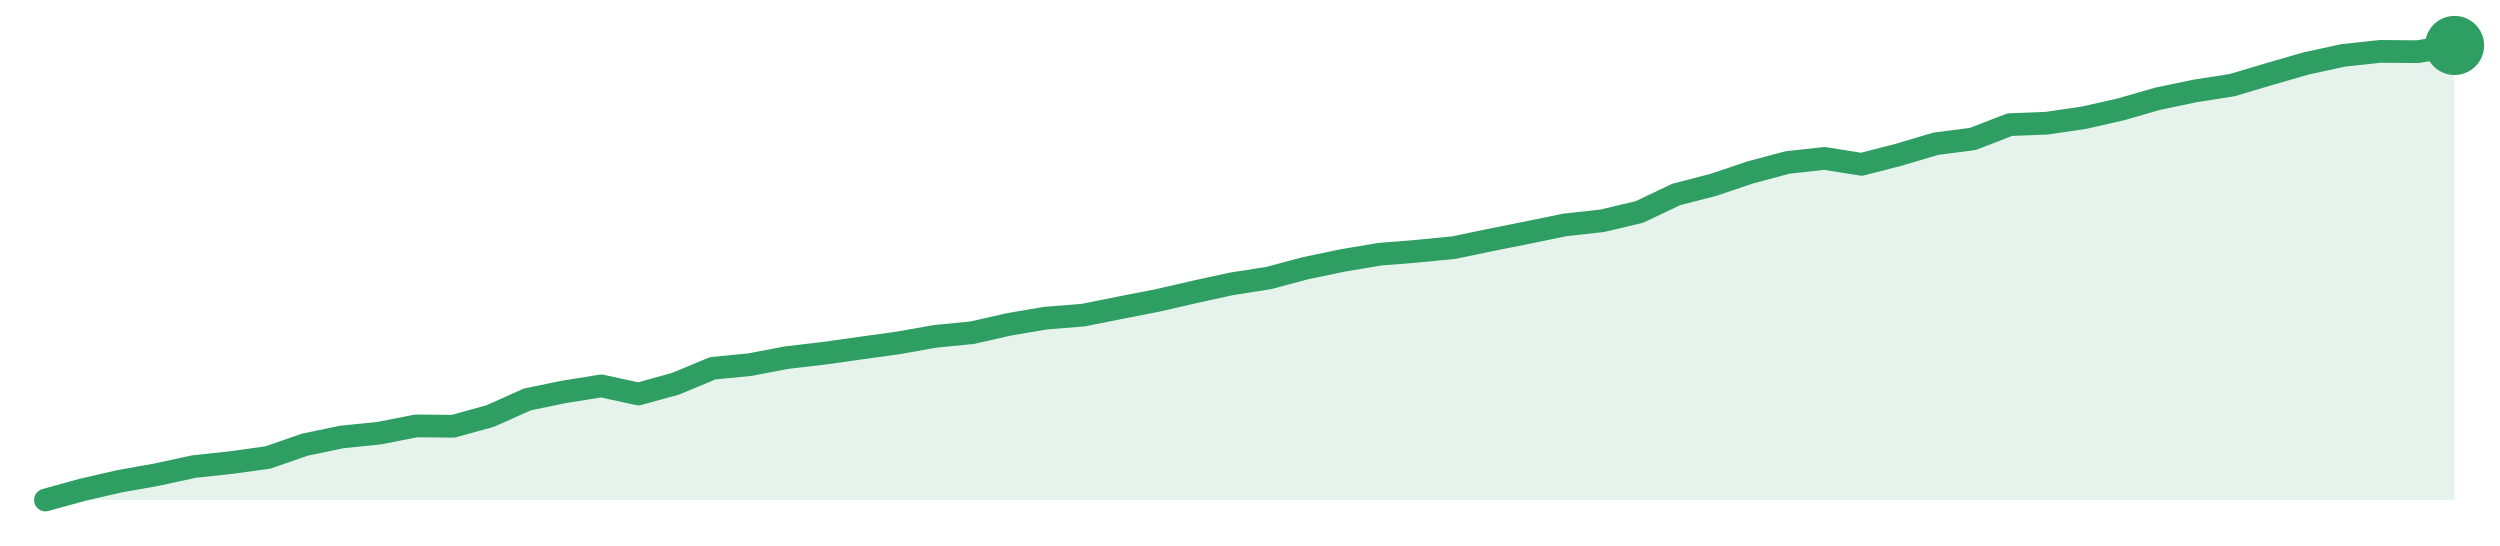
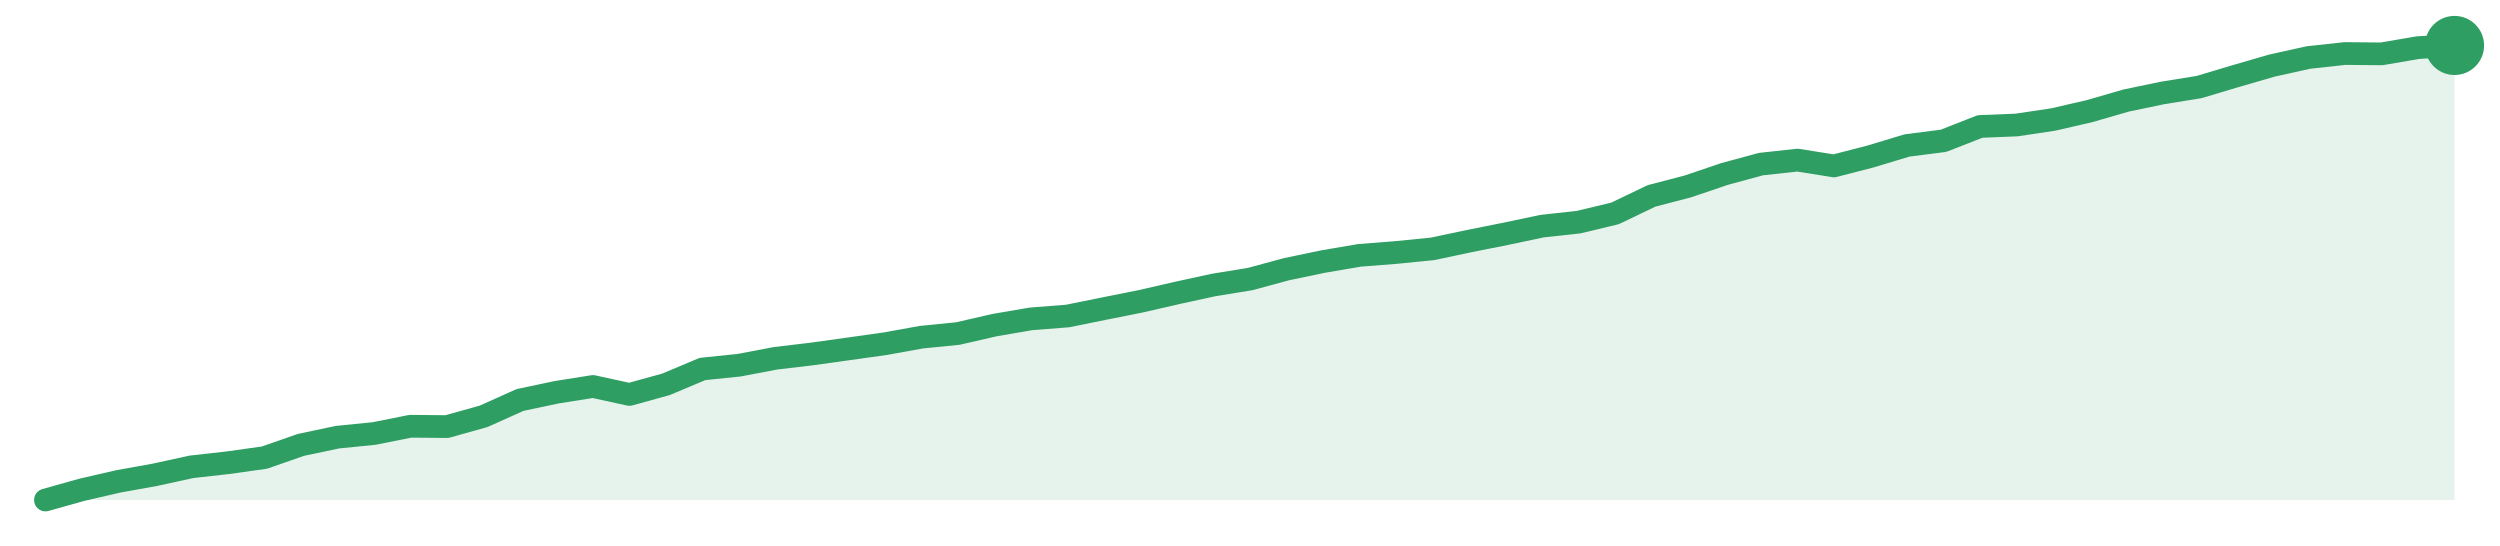
<svg xmlns="http://www.w3.org/2000/svg" width="220" height="48" viewBox="0 0 220 48" role="img" aria-label="trend">
-   <path d="M4.0,44.0 L4.0,44.0 L7.26,43.1 L10.52,42.35 L13.78,41.77 L17.05,41.06 L20.31,40.71 L23.57,40.26 L26.83,39.13 L30.09,38.45 L33.35,38.12 L36.62,37.48 L39.88,37.51 L43.14,36.61 L46.4,35.15 L49.66,34.48 L52.92,33.96 L56.18,34.67 L59.45,33.77 L62.71,32.41 L65.97,32.09 L69.23,31.47 L72.49,31.09 L75.75,30.63 L79.02,30.18 L82.28,29.6 L85.54,29.28 L88.8,28.54 L92.06,27.99 L95.32,27.73 L98.58,27.08 L101.85,26.44 L105.11,25.69 L108.37,24.98 L111.63,24.47 L114.89,23.6 L118.15,22.92 L121.42,22.37 L124.68,22.11 L127.94,21.79 L131.2,21.11 L134.46,20.46 L137.72,19.79 L140.98,19.43 L144.25,18.66 L147.51,17.11 L150.77,16.27 L154.03,15.17 L157.29,14.3 L160.55,13.94 L163.82,14.46 L167.08,13.62 L170.34,12.65 L173.6,12.23 L176.86,10.97 L180.12,10.84 L183.38,10.36 L186.65,9.62 L189.91,8.68 L193.17,8.0 L196.43,7.49 L199.69,6.52 L202.95,5.58 L206.22,4.87 L209.48,4.52 L212.74,4.55 L216.0,4.0 L216.0,44.0 Z" fill="#2f9e631f" />
-   <path d="M4.0,44.0 L7.26,43.1 L10.52,42.35 L13.78,41.77 L17.05,41.06 L20.31,40.71 L23.57,40.26 L26.83,39.13 L30.09,38.45 L33.35,38.12 L36.62,37.48 L39.88,37.51 L43.14,36.61 L46.4,35.15 L49.66,34.48 L52.92,33.96 L56.18,34.67 L59.45,33.77 L62.71,32.41 L65.97,32.09 L69.23,31.47 L72.49,31.09 L75.75,30.63 L79.02,30.18 L82.28,29.6 L85.54,29.28 L88.8,28.54 L92.06,27.99 L95.32,27.73 L98.58,27.08 L101.85,26.44 L105.11,25.69 L108.37,24.98 L111.63,24.47 L114.89,23.6 L118.15,22.92 L121.42,22.37 L124.68,22.11 L127.94,21.79 L131.2,21.11 L134.46,20.46 L137.72,19.79 L140.98,19.43 L144.25,18.66 L147.51,17.11 L150.77,16.27 L154.03,15.17 L157.29,14.3 L160.55,13.94 L163.82,14.46 L167.08,13.62 L170.34,12.65 L173.6,12.23 L176.86,10.97 L180.12,10.84 L183.38,10.36 L186.65,9.62 L189.91,8.68 L193.17,8.0 L196.43,7.49 L199.69,6.52 L202.95,5.58 L206.22,4.87 L209.48,4.52 L212.74,4.55 L216.0,4.0" fill="none" stroke="#2f9e63" stroke-width="2" stroke-linejoin="round" stroke-linecap="round" />
+   <path d="M4.0,44.0 L4.0,44.0 L7.21,43.1 L10.42,42.36 L13.64,41.78 L16.85,41.08 L20.06,40.72 L23.27,40.27 L26.48,39.15 L29.7,38.47 L32.91,38.15 L36.12,37.51 L39.33,37.54 L42.55,36.64 L45.76,35.2 L48.97,34.52 L52.18,34.01 L55.39,34.71 L58.61,33.82 L61.82,32.47 L65.03,32.14 L68.24,31.53 L71.45,31.15 L74.67,30.7 L77.88,30.25 L81.09,29.67 L84.3,29.35 L87.52,28.61 L90.73,28.06 L93.94,27.81 L97.15,27.16 L100.36,26.52 L103.58,25.78 L106.79,25.08 L110.0,24.56 L113.21,23.69 L116.42,23.02 L119.64,22.47 L122.85,22.22 L126.06,21.9 L129.27,21.22 L132.48,20.58 L135.7,19.9 L138.91,19.55 L142.12,18.78 L145.33,17.24 L148.55,16.4 L151.76,15.31 L154.97,14.44 L158.18,14.09 L161.39,14.6 L164.61,13.77 L167.82,12.8 L171.03,12.39 L174.24,11.13 L177.45,11.0 L180.67,10.52 L183.88,9.78 L187.09,8.85 L190.3,8.18 L193.52,7.66 L196.73,6.7 L199.94,5.77 L203.15,5.06 L206.36,4.71 L209.58,4.74 L212.79,4.19 L216.0,4.0 L216.0,44.0 Z" fill="#2f9e631f" />
+   <path d="M4.0,44.0 L7.21,43.1 L10.42,42.36 L13.64,41.78 L16.85,41.08 L20.06,40.72 L23.27,40.27 L26.48,39.15 L29.7,38.47 L32.91,38.15 L36.12,37.51 L39.33,37.54 L42.55,36.64 L45.76,35.2 L48.97,34.52 L52.18,34.01 L55.39,34.71 L58.61,33.82 L61.82,32.47 L65.03,32.14 L68.24,31.53 L71.45,31.15 L74.67,30.7 L77.88,30.25 L81.09,29.67 L84.3,29.35 L87.52,28.61 L90.73,28.06 L93.94,27.81 L97.15,27.16 L100.36,26.52 L103.58,25.78 L106.79,25.08 L110.0,24.56 L113.21,23.69 L116.42,23.02 L119.64,22.47 L122.85,22.22 L126.06,21.9 L129.27,21.22 L132.48,20.58 L135.7,19.9 L138.91,19.55 L142.12,18.78 L145.33,17.24 L148.55,16.4 L151.76,15.31 L154.97,14.44 L158.18,14.09 L161.39,14.6 L164.61,13.77 L167.82,12.8 L171.03,12.39 L174.24,11.13 L177.45,11.0 L180.67,10.52 L183.88,9.78 L187.09,8.85 L190.3,8.18 L193.52,7.66 L196.73,6.7 L199.94,5.77 L203.15,5.06 L206.36,4.71 L209.58,4.74 L212.79,4.19 L216.0,4.0" fill="none" stroke="#2f9e63" stroke-width="2" stroke-linejoin="round" stroke-linecap="round" />
  <circle cx="216.0" cy="4.0" r="2.6" fill="#2f9e63" />
</svg>
